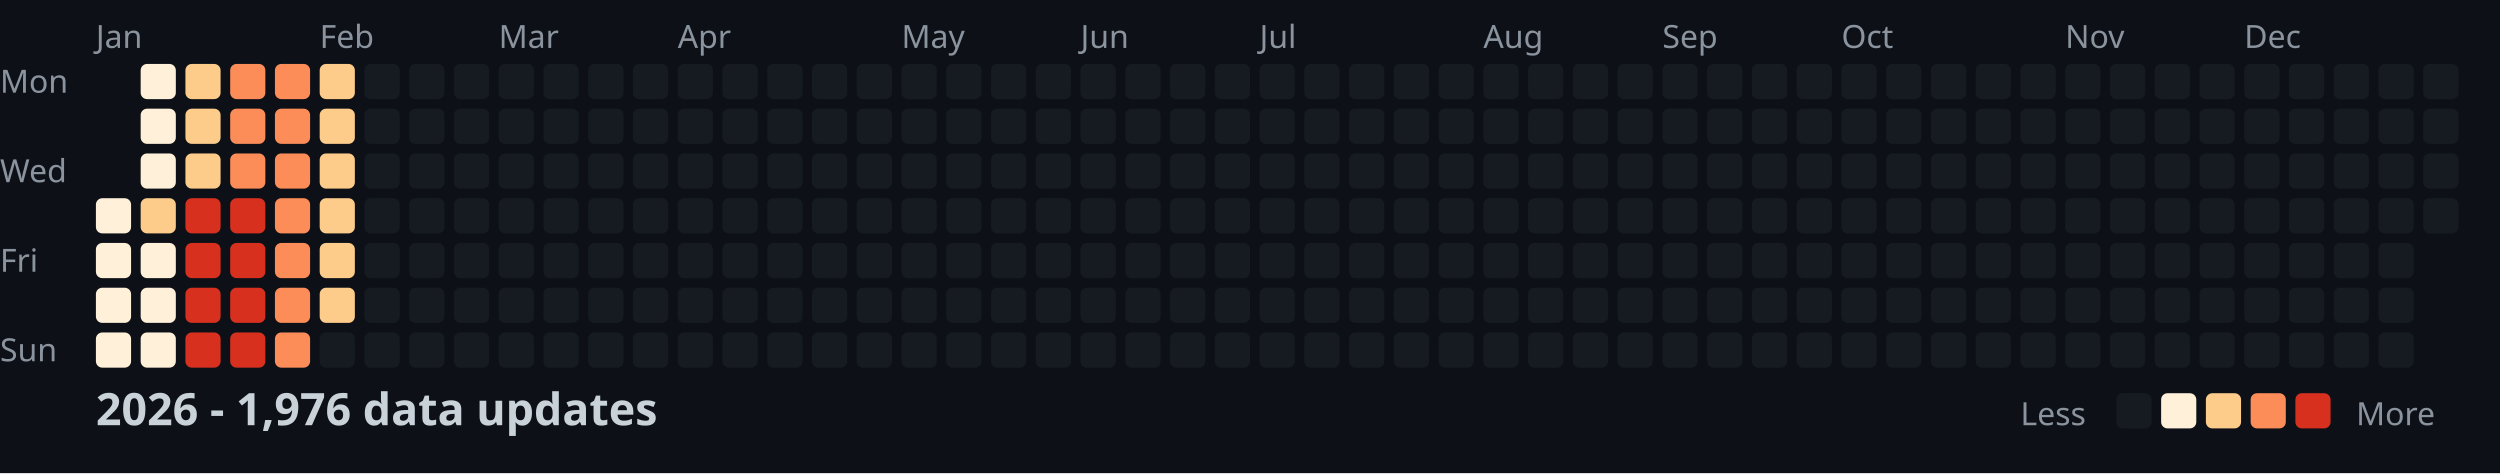
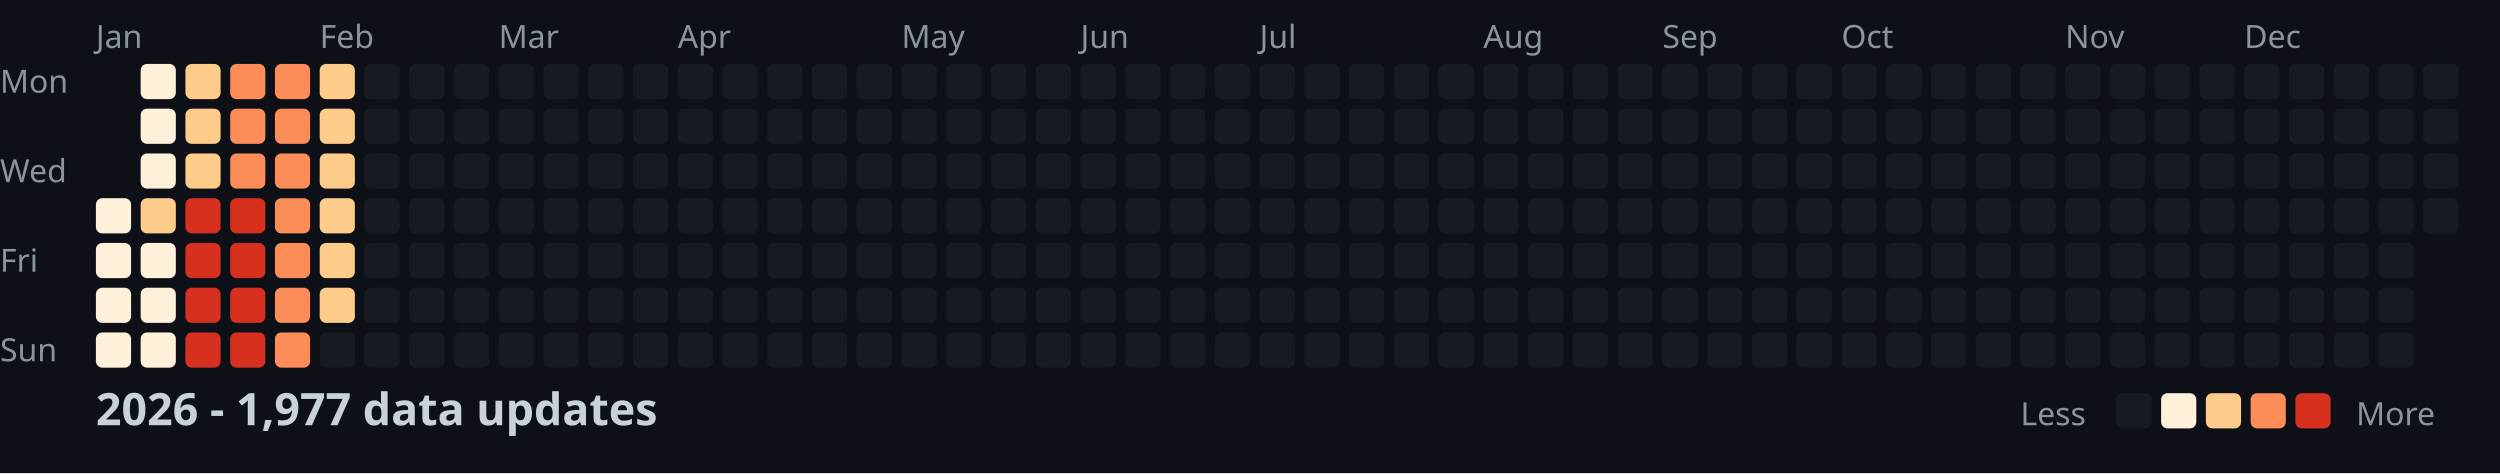
<svg xmlns="http://www.w3.org/2000/svg" width="782" height="148">
  <style>
    .month { font: 10px sans-serif; fill: #8b949e; }
    .day { font: 10px sans-serif; fill: #8b949e; }
    .title { font: bold 14px sans-serif; fill: #c9d1d9; }
    .legend { font: 10px sans-serif; fill: #8b949e; }
  </style>
  <rect width="100%" height="100%" fill="#0d1117" />
  <text x="0" y="29" class="day">Mon</text>
  <text x="0" y="57" class="day">Wed</text>
  <text x="0" y="85" class="day">Fri</text>
  <text x="0" y="113" class="day">Sun</text>
  <text x="30" y="15" class="month">Jan</text>
  <text x="100" y="15" class="month">Feb</text>
  <text x="156" y="15" class="month">Mar</text>
  <text x="212" y="15" class="month">Apr</text>
  <text x="282" y="15" class="month">May</text>
  <text x="338" y="15" class="month">Jun</text>
  <text x="394" y="15" class="month">Jul</text>
  <text x="464" y="15" class="month">Aug</text>
  <text x="520" y="15" class="month">Sep</text>
  <text x="576" y="15" class="month">Oct</text>
  <text x="646" y="15" class="month">Nov</text>
  <text x="702" y="15" class="month">Dec</text>
  <rect x="30" y="62" width="11" height="11" fill="#fef0d9" rx="2" />
  <rect x="30" y="76" width="11" height="11" fill="#fef0d9" rx="2" />
  <rect x="30" y="90" width="11" height="11" fill="#fef0d9" rx="2" />
  <rect x="30" y="104" width="11" height="11" fill="#fef0d9" rx="2" />
  <rect x="44" y="20" width="11" height="11" fill="#fef0d9" rx="2" />
  <rect x="44" y="34" width="11" height="11" fill="#fef0d9" rx="2" />
  <rect x="44" y="48" width="11" height="11" fill="#fef0d9" rx="2" />
  <rect x="44" y="62" width="11" height="11" fill="#fdcc8a" rx="2" />
  <rect x="44" y="76" width="11" height="11" fill="#fef0d9" rx="2" />
  <rect x="44" y="90" width="11" height="11" fill="#fef0d9" rx="2" />
  <rect x="44" y="104" width="11" height="11" fill="#fef0d9" rx="2" />
  <rect x="58" y="20" width="11" height="11" fill="#fdcc8a" rx="2" />
  <rect x="58" y="34" width="11" height="11" fill="#fdcc8a" rx="2" />
  <rect x="58" y="48" width="11" height="11" fill="#fdcc8a" rx="2" />
  <rect x="58" y="62" width="11" height="11" fill="#d7301f" rx="2" />
  <rect x="58" y="76" width="11" height="11" fill="#d7301f" rx="2" />
  <rect x="58" y="90" width="11" height="11" fill="#d7301f" rx="2" />
  <rect x="58" y="104" width="11" height="11" fill="#d7301f" rx="2" />
  <rect x="72" y="20" width="11" height="11" fill="#fc8d59" rx="2" />
  <rect x="72" y="34" width="11" height="11" fill="#fc8d59" rx="2" />
  <rect x="72" y="48" width="11" height="11" fill="#fc8d59" rx="2" />
  <rect x="72" y="62" width="11" height="11" fill="#d7301f" rx="2" />
  <rect x="72" y="76" width="11" height="11" fill="#d7301f" rx="2" />
  <rect x="72" y="90" width="11" height="11" fill="#d7301f" rx="2" />
  <rect x="72" y="104" width="11" height="11" fill="#d7301f" rx="2" />
  <rect x="86" y="20" width="11" height="11" fill="#fc8d59" rx="2" />
  <rect x="86" y="34" width="11" height="11" fill="#fc8d59" rx="2" />
  <rect x="86" y="48" width="11" height="11" fill="#fc8d59" rx="2" />
  <rect x="86" y="62" width="11" height="11" fill="#fc8d59" rx="2" />
  <rect x="86" y="76" width="11" height="11" fill="#fc8d59" rx="2" />
  <rect x="86" y="90" width="11" height="11" fill="#fc8d59" rx="2" />
  <rect x="86" y="104" width="11" height="11" fill="#fc8d59" rx="2" />
  <rect x="100" y="20" width="11" height="11" fill="#fdcc8a" rx="2" />
  <rect x="100" y="34" width="11" height="11" fill="#fdcc8a" rx="2" />
  <rect x="100" y="48" width="11" height="11" fill="#fdcc8a" rx="2" />
  <rect x="100" y="62" width="11" height="11" fill="#fdcc8a" rx="2" />
  <rect x="100" y="76" width="11" height="11" fill="#fdcc8a" rx="2" />
  <rect x="100" y="90" width="11" height="11" fill="#fdcc8a" rx="2" />
  <rect x="100" y="104" width="11" height="11" fill="#161b22" rx="2" />
  <rect x="114" y="20" width="11" height="11" fill="#161b22" rx="2" />
  <rect x="114" y="34" width="11" height="11" fill="#161b22" rx="2" />
  <rect x="114" y="48" width="11" height="11" fill="#161b22" rx="2" />
  <rect x="114" y="62" width="11" height="11" fill="#161b22" rx="2" />
  <rect x="114" y="76" width="11" height="11" fill="#161b22" rx="2" />
  <rect x="114" y="90" width="11" height="11" fill="#161b22" rx="2" />
  <rect x="114" y="104" width="11" height="11" fill="#161b22" rx="2" />
  <rect x="128" y="20" width="11" height="11" fill="#161b22" rx="2" />
  <rect x="128" y="34" width="11" height="11" fill="#161b22" rx="2" />
  <rect x="128" y="48" width="11" height="11" fill="#161b22" rx="2" />
  <rect x="128" y="62" width="11" height="11" fill="#161b22" rx="2" />
  <rect x="128" y="76" width="11" height="11" fill="#161b22" rx="2" />
  <rect x="128" y="90" width="11" height="11" fill="#161b22" rx="2" />
  <rect x="128" y="104" width="11" height="11" fill="#161b22" rx="2" />
  <rect x="142" y="20" width="11" height="11" fill="#161b22" rx="2" />
  <rect x="142" y="34" width="11" height="11" fill="#161b22" rx="2" />
  <rect x="142" y="48" width="11" height="11" fill="#161b22" rx="2" />
  <rect x="142" y="62" width="11" height="11" fill="#161b22" rx="2" />
  <rect x="142" y="76" width="11" height="11" fill="#161b22" rx="2" />
  <rect x="142" y="90" width="11" height="11" fill="#161b22" rx="2" />
  <rect x="142" y="104" width="11" height="11" fill="#161b22" rx="2" />
  <rect x="156" y="20" width="11" height="11" fill="#161b22" rx="2" />
  <rect x="156" y="34" width="11" height="11" fill="#161b22" rx="2" />
  <rect x="156" y="48" width="11" height="11" fill="#161b22" rx="2" />
  <rect x="156" y="62" width="11" height="11" fill="#161b22" rx="2" />
  <rect x="156" y="76" width="11" height="11" fill="#161b22" rx="2" />
  <rect x="156" y="90" width="11" height="11" fill="#161b22" rx="2" />
  <rect x="156" y="104" width="11" height="11" fill="#161b22" rx="2" />
  <rect x="170" y="20" width="11" height="11" fill="#161b22" rx="2" />
  <rect x="170" y="34" width="11" height="11" fill="#161b22" rx="2" />
  <rect x="170" y="48" width="11" height="11" fill="#161b22" rx="2" />
  <rect x="170" y="62" width="11" height="11" fill="#161b22" rx="2" />
  <rect x="170" y="76" width="11" height="11" fill="#161b22" rx="2" />
  <rect x="170" y="90" width="11" height="11" fill="#161b22" rx="2" />
  <rect x="170" y="104" width="11" height="11" fill="#161b22" rx="2" />
  <rect x="184" y="20" width="11" height="11" fill="#161b22" rx="2" />
  <rect x="184" y="34" width="11" height="11" fill="#161b22" rx="2" />
  <rect x="184" y="48" width="11" height="11" fill="#161b22" rx="2" />
  <rect x="184" y="62" width="11" height="11" fill="#161b22" rx="2" />
  <rect x="184" y="76" width="11" height="11" fill="#161b22" rx="2" />
  <rect x="184" y="90" width="11" height="11" fill="#161b22" rx="2" />
  <rect x="184" y="104" width="11" height="11" fill="#161b22" rx="2" />
  <rect x="198" y="20" width="11" height="11" fill="#161b22" rx="2" />
  <rect x="198" y="34" width="11" height="11" fill="#161b22" rx="2" />
  <rect x="198" y="48" width="11" height="11" fill="#161b22" rx="2" />
  <rect x="198" y="62" width="11" height="11" fill="#161b22" rx="2" />
  <rect x="198" y="76" width="11" height="11" fill="#161b22" rx="2" />
  <rect x="198" y="90" width="11" height="11" fill="#161b22" rx="2" />
  <rect x="198" y="104" width="11" height="11" fill="#161b22" rx="2" />
  <rect x="212" y="20" width="11" height="11" fill="#161b22" rx="2" />
  <rect x="212" y="34" width="11" height="11" fill="#161b22" rx="2" />
  <rect x="212" y="48" width="11" height="11" fill="#161b22" rx="2" />
  <rect x="212" y="62" width="11" height="11" fill="#161b22" rx="2" />
  <rect x="212" y="76" width="11" height="11" fill="#161b22" rx="2" />
  <rect x="212" y="90" width="11" height="11" fill="#161b22" rx="2" />
  <rect x="212" y="104" width="11" height="11" fill="#161b22" rx="2" />
  <rect x="226" y="20" width="11" height="11" fill="#161b22" rx="2" />
  <rect x="226" y="34" width="11" height="11" fill="#161b22" rx="2" />
  <rect x="226" y="48" width="11" height="11" fill="#161b22" rx="2" />
  <rect x="226" y="62" width="11" height="11" fill="#161b22" rx="2" />
  <rect x="226" y="76" width="11" height="11" fill="#161b22" rx="2" />
  <rect x="226" y="90" width="11" height="11" fill="#161b22" rx="2" />
  <rect x="226" y="104" width="11" height="11" fill="#161b22" rx="2" />
  <rect x="240" y="20" width="11" height="11" fill="#161b22" rx="2" />
  <rect x="240" y="34" width="11" height="11" fill="#161b22" rx="2" />
  <rect x="240" y="48" width="11" height="11" fill="#161b22" rx="2" />
  <rect x="240" y="62" width="11" height="11" fill="#161b22" rx="2" />
  <rect x="240" y="76" width="11" height="11" fill="#161b22" rx="2" />
  <rect x="240" y="90" width="11" height="11" fill="#161b22" rx="2" />
  <rect x="240" y="104" width="11" height="11" fill="#161b22" rx="2" />
  <rect x="254" y="20" width="11" height="11" fill="#161b22" rx="2" />
  <rect x="254" y="34" width="11" height="11" fill="#161b22" rx="2" />
  <rect x="254" y="48" width="11" height="11" fill="#161b22" rx="2" />
  <rect x="254" y="62" width="11" height="11" fill="#161b22" rx="2" />
  <rect x="254" y="76" width="11" height="11" fill="#161b22" rx="2" />
  <rect x="254" y="90" width="11" height="11" fill="#161b22" rx="2" />
  <rect x="254" y="104" width="11" height="11" fill="#161b22" rx="2" />
  <rect x="268" y="20" width="11" height="11" fill="#161b22" rx="2" />
  <rect x="268" y="34" width="11" height="11" fill="#161b22" rx="2" />
  <rect x="268" y="48" width="11" height="11" fill="#161b22" rx="2" />
  <rect x="268" y="62" width="11" height="11" fill="#161b22" rx="2" />
  <rect x="268" y="76" width="11" height="11" fill="#161b22" rx="2" />
  <rect x="268" y="90" width="11" height="11" fill="#161b22" rx="2" />
  <rect x="268" y="104" width="11" height="11" fill="#161b22" rx="2" />
  <rect x="282" y="20" width="11" height="11" fill="#161b22" rx="2" />
  <rect x="282" y="34" width="11" height="11" fill="#161b22" rx="2" />
  <rect x="282" y="48" width="11" height="11" fill="#161b22" rx="2" />
  <rect x="282" y="62" width="11" height="11" fill="#161b22" rx="2" />
  <rect x="282" y="76" width="11" height="11" fill="#161b22" rx="2" />
  <rect x="282" y="90" width="11" height="11" fill="#161b22" rx="2" />
  <rect x="282" y="104" width="11" height="11" fill="#161b22" rx="2" />
  <rect x="296" y="20" width="11" height="11" fill="#161b22" rx="2" />
  <rect x="296" y="34" width="11" height="11" fill="#161b22" rx="2" />
  <rect x="296" y="48" width="11" height="11" fill="#161b22" rx="2" />
  <rect x="296" y="62" width="11" height="11" fill="#161b22" rx="2" />
  <rect x="296" y="76" width="11" height="11" fill="#161b22" rx="2" />
  <rect x="296" y="90" width="11" height="11" fill="#161b22" rx="2" />
  <rect x="296" y="104" width="11" height="11" fill="#161b22" rx="2" />
  <rect x="310" y="20" width="11" height="11" fill="#161b22" rx="2" />
  <rect x="310" y="34" width="11" height="11" fill="#161b22" rx="2" />
  <rect x="310" y="48" width="11" height="11" fill="#161b22" rx="2" />
  <rect x="310" y="62" width="11" height="11" fill="#161b22" rx="2" />
  <rect x="310" y="76" width="11" height="11" fill="#161b22" rx="2" />
  <rect x="310" y="90" width="11" height="11" fill="#161b22" rx="2" />
  <rect x="310" y="104" width="11" height="11" fill="#161b22" rx="2" />
  <rect x="324" y="20" width="11" height="11" fill="#161b22" rx="2" />
  <rect x="324" y="34" width="11" height="11" fill="#161b22" rx="2" />
  <rect x="324" y="48" width="11" height="11" fill="#161b22" rx="2" />
  <rect x="324" y="62" width="11" height="11" fill="#161b22" rx="2" />
  <rect x="324" y="76" width="11" height="11" fill="#161b22" rx="2" />
  <rect x="324" y="90" width="11" height="11" fill="#161b22" rx="2" />
  <rect x="324" y="104" width="11" height="11" fill="#161b22" rx="2" />
  <rect x="338" y="20" width="11" height="11" fill="#161b22" rx="2" />
  <rect x="338" y="34" width="11" height="11" fill="#161b22" rx="2" />
  <rect x="338" y="48" width="11" height="11" fill="#161b22" rx="2" />
  <rect x="338" y="62" width="11" height="11" fill="#161b22" rx="2" />
  <rect x="338" y="76" width="11" height="11" fill="#161b22" rx="2" />
  <rect x="338" y="90" width="11" height="11" fill="#161b22" rx="2" />
  <rect x="338" y="104" width="11" height="11" fill="#161b22" rx="2" />
  <rect x="352" y="20" width="11" height="11" fill="#161b22" rx="2" />
  <rect x="352" y="34" width="11" height="11" fill="#161b22" rx="2" />
  <rect x="352" y="48" width="11" height="11" fill="#161b22" rx="2" />
  <rect x="352" y="62" width="11" height="11" fill="#161b22" rx="2" />
  <rect x="352" y="76" width="11" height="11" fill="#161b22" rx="2" />
  <rect x="352" y="90" width="11" height="11" fill="#161b22" rx="2" />
  <rect x="352" y="104" width="11" height="11" fill="#161b22" rx="2" />
  <rect x="366" y="20" width="11" height="11" fill="#161b22" rx="2" />
  <rect x="366" y="34" width="11" height="11" fill="#161b22" rx="2" />
  <rect x="366" y="48" width="11" height="11" fill="#161b22" rx="2" />
  <rect x="366" y="62" width="11" height="11" fill="#161b22" rx="2" />
  <rect x="366" y="76" width="11" height="11" fill="#161b22" rx="2" />
  <rect x="366" y="90" width="11" height="11" fill="#161b22" rx="2" />
  <rect x="366" y="104" width="11" height="11" fill="#161b22" rx="2" />
  <rect x="380" y="20" width="11" height="11" fill="#161b22" rx="2" />
  <rect x="380" y="34" width="11" height="11" fill="#161b22" rx="2" />
  <rect x="380" y="48" width="11" height="11" fill="#161b22" rx="2" />
  <rect x="380" y="62" width="11" height="11" fill="#161b22" rx="2" />
  <rect x="380" y="76" width="11" height="11" fill="#161b22" rx="2" />
  <rect x="380" y="90" width="11" height="11" fill="#161b22" rx="2" />
  <rect x="380" y="104" width="11" height="11" fill="#161b22" rx="2" />
  <rect x="394" y="20" width="11" height="11" fill="#161b22" rx="2" />
  <rect x="394" y="34" width="11" height="11" fill="#161b22" rx="2" />
  <rect x="394" y="48" width="11" height="11" fill="#161b22" rx="2" />
  <rect x="394" y="62" width="11" height="11" fill="#161b22" rx="2" />
  <rect x="394" y="76" width="11" height="11" fill="#161b22" rx="2" />
  <rect x="394" y="90" width="11" height="11" fill="#161b22" rx="2" />
  <rect x="394" y="104" width="11" height="11" fill="#161b22" rx="2" />
  <rect x="408" y="20" width="11" height="11" fill="#161b22" rx="2" />
  <rect x="408" y="34" width="11" height="11" fill="#161b22" rx="2" />
  <rect x="408" y="48" width="11" height="11" fill="#161b22" rx="2" />
  <rect x="408" y="62" width="11" height="11" fill="#161b22" rx="2" />
  <rect x="408" y="76" width="11" height="11" fill="#161b22" rx="2" />
  <rect x="408" y="90" width="11" height="11" fill="#161b22" rx="2" />
  <rect x="408" y="104" width="11" height="11" fill="#161b22" rx="2" />
  <rect x="422" y="20" width="11" height="11" fill="#161b22" rx="2" />
  <rect x="422" y="34" width="11" height="11" fill="#161b22" rx="2" />
  <rect x="422" y="48" width="11" height="11" fill="#161b22" rx="2" />
  <rect x="422" y="62" width="11" height="11" fill="#161b22" rx="2" />
  <rect x="422" y="76" width="11" height="11" fill="#161b22" rx="2" />
  <rect x="422" y="90" width="11" height="11" fill="#161b22" rx="2" />
  <rect x="422" y="104" width="11" height="11" fill="#161b22" rx="2" />
  <rect x="436" y="20" width="11" height="11" fill="#161b22" rx="2" />
  <rect x="436" y="34" width="11" height="11" fill="#161b22" rx="2" />
  <rect x="436" y="48" width="11" height="11" fill="#161b22" rx="2" />
  <rect x="436" y="62" width="11" height="11" fill="#161b22" rx="2" />
  <rect x="436" y="76" width="11" height="11" fill="#161b22" rx="2" />
  <rect x="436" y="90" width="11" height="11" fill="#161b22" rx="2" />
  <rect x="436" y="104" width="11" height="11" fill="#161b22" rx="2" />
  <rect x="450" y="20" width="11" height="11" fill="#161b22" rx="2" />
  <rect x="450" y="34" width="11" height="11" fill="#161b22" rx="2" />
  <rect x="450" y="48" width="11" height="11" fill="#161b22" rx="2" />
  <rect x="450" y="62" width="11" height="11" fill="#161b22" rx="2" />
  <rect x="450" y="76" width="11" height="11" fill="#161b22" rx="2" />
  <rect x="450" y="90" width="11" height="11" fill="#161b22" rx="2" />
  <rect x="450" y="104" width="11" height="11" fill="#161b22" rx="2" />
  <rect x="464" y="20" width="11" height="11" fill="#161b22" rx="2" />
  <rect x="464" y="34" width="11" height="11" fill="#161b22" rx="2" />
  <rect x="464" y="48" width="11" height="11" fill="#161b22" rx="2" />
  <rect x="464" y="62" width="11" height="11" fill="#161b22" rx="2" />
  <rect x="464" y="76" width="11" height="11" fill="#161b22" rx="2" />
  <rect x="464" y="90" width="11" height="11" fill="#161b22" rx="2" />
  <rect x="464" y="104" width="11" height="11" fill="#161b22" rx="2" />
  <rect x="478" y="20" width="11" height="11" fill="#161b22" rx="2" />
  <rect x="478" y="34" width="11" height="11" fill="#161b22" rx="2" />
  <rect x="478" y="48" width="11" height="11" fill="#161b22" rx="2" />
  <rect x="478" y="62" width="11" height="11" fill="#161b22" rx="2" />
  <rect x="478" y="76" width="11" height="11" fill="#161b22" rx="2" />
  <rect x="478" y="90" width="11" height="11" fill="#161b22" rx="2" />
  <rect x="478" y="104" width="11" height="11" fill="#161b22" rx="2" />
  <rect x="492" y="20" width="11" height="11" fill="#161b22" rx="2" />
  <rect x="492" y="34" width="11" height="11" fill="#161b22" rx="2" />
  <rect x="492" y="48" width="11" height="11" fill="#161b22" rx="2" />
  <rect x="492" y="62" width="11" height="11" fill="#161b22" rx="2" />
  <rect x="492" y="76" width="11" height="11" fill="#161b22" rx="2" />
  <rect x="492" y="90" width="11" height="11" fill="#161b22" rx="2" />
  <rect x="492" y="104" width="11" height="11" fill="#161b22" rx="2" />
  <rect x="506" y="20" width="11" height="11" fill="#161b22" rx="2" />
  <rect x="506" y="34" width="11" height="11" fill="#161b22" rx="2" />
  <rect x="506" y="48" width="11" height="11" fill="#161b22" rx="2" />
  <rect x="506" y="62" width="11" height="11" fill="#161b22" rx="2" />
  <rect x="506" y="76" width="11" height="11" fill="#161b22" rx="2" />
  <rect x="506" y="90" width="11" height="11" fill="#161b22" rx="2" />
  <rect x="506" y="104" width="11" height="11" fill="#161b22" rx="2" />
  <rect x="520" y="20" width="11" height="11" fill="#161b22" rx="2" />
  <rect x="520" y="34" width="11" height="11" fill="#161b22" rx="2" />
  <rect x="520" y="48" width="11" height="11" fill="#161b22" rx="2" />
  <rect x="520" y="62" width="11" height="11" fill="#161b22" rx="2" />
  <rect x="520" y="76" width="11" height="11" fill="#161b22" rx="2" />
  <rect x="520" y="90" width="11" height="11" fill="#161b22" rx="2" />
  <rect x="520" y="104" width="11" height="11" fill="#161b22" rx="2" />
  <rect x="534" y="20" width="11" height="11" fill="#161b22" rx="2" />
  <rect x="534" y="34" width="11" height="11" fill="#161b22" rx="2" />
  <rect x="534" y="48" width="11" height="11" fill="#161b22" rx="2" />
  <rect x="534" y="62" width="11" height="11" fill="#161b22" rx="2" />
  <rect x="534" y="76" width="11" height="11" fill="#161b22" rx="2" />
  <rect x="534" y="90" width="11" height="11" fill="#161b22" rx="2" />
  <rect x="534" y="104" width="11" height="11" fill="#161b22" rx="2" />
  <rect x="548" y="20" width="11" height="11" fill="#161b22" rx="2" />
  <rect x="548" y="34" width="11" height="11" fill="#161b22" rx="2" />
  <rect x="548" y="48" width="11" height="11" fill="#161b22" rx="2" />
  <rect x="548" y="62" width="11" height="11" fill="#161b22" rx="2" />
  <rect x="548" y="76" width="11" height="11" fill="#161b22" rx="2" />
  <rect x="548" y="90" width="11" height="11" fill="#161b22" rx="2" />
  <rect x="548" y="104" width="11" height="11" fill="#161b22" rx="2" />
  <rect x="562" y="20" width="11" height="11" fill="#161b22" rx="2" />
  <rect x="562" y="34" width="11" height="11" fill="#161b22" rx="2" />
  <rect x="562" y="48" width="11" height="11" fill="#161b22" rx="2" />
  <rect x="562" y="62" width="11" height="11" fill="#161b22" rx="2" />
  <rect x="562" y="76" width="11" height="11" fill="#161b22" rx="2" />
  <rect x="562" y="90" width="11" height="11" fill="#161b22" rx="2" />
  <rect x="562" y="104" width="11" height="11" fill="#161b22" rx="2" />
  <rect x="576" y="20" width="11" height="11" fill="#161b22" rx="2" />
  <rect x="576" y="34" width="11" height="11" fill="#161b22" rx="2" />
  <rect x="576" y="48" width="11" height="11" fill="#161b22" rx="2" />
  <rect x="576" y="62" width="11" height="11" fill="#161b22" rx="2" />
  <rect x="576" y="76" width="11" height="11" fill="#161b22" rx="2" />
  <rect x="576" y="90" width="11" height="11" fill="#161b22" rx="2" />
  <rect x="576" y="104" width="11" height="11" fill="#161b22" rx="2" />
  <rect x="590" y="20" width="11" height="11" fill="#161b22" rx="2" />
  <rect x="590" y="34" width="11" height="11" fill="#161b22" rx="2" />
  <rect x="590" y="48" width="11" height="11" fill="#161b22" rx="2" />
  <rect x="590" y="62" width="11" height="11" fill="#161b22" rx="2" />
  <rect x="590" y="76" width="11" height="11" fill="#161b22" rx="2" />
  <rect x="590" y="90" width="11" height="11" fill="#161b22" rx="2" />
  <rect x="590" y="104" width="11" height="11" fill="#161b22" rx="2" />
  <rect x="604" y="20" width="11" height="11" fill="#161b22" rx="2" />
  <rect x="604" y="34" width="11" height="11" fill="#161b22" rx="2" />
  <rect x="604" y="48" width="11" height="11" fill="#161b22" rx="2" />
  <rect x="604" y="62" width="11" height="11" fill="#161b22" rx="2" />
  <rect x="604" y="76" width="11" height="11" fill="#161b22" rx="2" />
  <rect x="604" y="90" width="11" height="11" fill="#161b22" rx="2" />
  <rect x="604" y="104" width="11" height="11" fill="#161b22" rx="2" />
  <rect x="618" y="20" width="11" height="11" fill="#161b22" rx="2" />
  <rect x="618" y="34" width="11" height="11" fill="#161b22" rx="2" />
  <rect x="618" y="48" width="11" height="11" fill="#161b22" rx="2" />
  <rect x="618" y="62" width="11" height="11" fill="#161b22" rx="2" />
  <rect x="618" y="76" width="11" height="11" fill="#161b22" rx="2" />
  <rect x="618" y="90" width="11" height="11" fill="#161b22" rx="2" />
  <rect x="618" y="104" width="11" height="11" fill="#161b22" rx="2" />
  <rect x="632" y="20" width="11" height="11" fill="#161b22" rx="2" />
  <rect x="632" y="34" width="11" height="11" fill="#161b22" rx="2" />
  <rect x="632" y="48" width="11" height="11" fill="#161b22" rx="2" />
  <rect x="632" y="62" width="11" height="11" fill="#161b22" rx="2" />
  <rect x="632" y="76" width="11" height="11" fill="#161b22" rx="2" />
  <rect x="632" y="90" width="11" height="11" fill="#161b22" rx="2" />
  <rect x="632" y="104" width="11" height="11" fill="#161b22" rx="2" />
  <rect x="646" y="20" width="11" height="11" fill="#161b22" rx="2" />
  <rect x="646" y="34" width="11" height="11" fill="#161b22" rx="2" />
  <rect x="646" y="48" width="11" height="11" fill="#161b22" rx="2" />
  <rect x="646" y="62" width="11" height="11" fill="#161b22" rx="2" />
  <rect x="646" y="76" width="11" height="11" fill="#161b22" rx="2" />
  <rect x="646" y="90" width="11" height="11" fill="#161b22" rx="2" />
  <rect x="646" y="104" width="11" height="11" fill="#161b22" rx="2" />
  <rect x="660" y="20" width="11" height="11" fill="#161b22" rx="2" />
  <rect x="660" y="34" width="11" height="11" fill="#161b22" rx="2" />
  <rect x="660" y="48" width="11" height="11" fill="#161b22" rx="2" />
  <rect x="660" y="62" width="11" height="11" fill="#161b22" rx="2" />
  <rect x="660" y="76" width="11" height="11" fill="#161b22" rx="2" />
  <rect x="660" y="90" width="11" height="11" fill="#161b22" rx="2" />
  <rect x="660" y="104" width="11" height="11" fill="#161b22" rx="2" />
  <rect x="674" y="20" width="11" height="11" fill="#161b22" rx="2" />
  <rect x="674" y="34" width="11" height="11" fill="#161b22" rx="2" />
  <rect x="674" y="48" width="11" height="11" fill="#161b22" rx="2" />
  <rect x="674" y="62" width="11" height="11" fill="#161b22" rx="2" />
  <rect x="674" y="76" width="11" height="11" fill="#161b22" rx="2" />
  <rect x="674" y="90" width="11" height="11" fill="#161b22" rx="2" />
  <rect x="674" y="104" width="11" height="11" fill="#161b22" rx="2" />
  <rect x="688" y="20" width="11" height="11" fill="#161b22" rx="2" />
  <rect x="688" y="34" width="11" height="11" fill="#161b22" rx="2" />
  <rect x="688" y="48" width="11" height="11" fill="#161b22" rx="2" />
  <rect x="688" y="62" width="11" height="11" fill="#161b22" rx="2" />
  <rect x="688" y="76" width="11" height="11" fill="#161b22" rx="2" />
  <rect x="688" y="90" width="11" height="11" fill="#161b22" rx="2" />
  <rect x="688" y="104" width="11" height="11" fill="#161b22" rx="2" />
  <rect x="702" y="20" width="11" height="11" fill="#161b22" rx="2" />
  <rect x="702" y="34" width="11" height="11" fill="#161b22" rx="2" />
  <rect x="702" y="48" width="11" height="11" fill="#161b22" rx="2" />
  <rect x="702" y="62" width="11" height="11" fill="#161b22" rx="2" />
  <rect x="702" y="76" width="11" height="11" fill="#161b22" rx="2" />
  <rect x="702" y="90" width="11" height="11" fill="#161b22" rx="2" />
  <rect x="702" y="104" width="11" height="11" fill="#161b22" rx="2" />
  <rect x="716" y="20" width="11" height="11" fill="#161b22" rx="2" />
  <rect x="716" y="34" width="11" height="11" fill="#161b22" rx="2" />
  <rect x="716" y="48" width="11" height="11" fill="#161b22" rx="2" />
  <rect x="716" y="62" width="11" height="11" fill="#161b22" rx="2" />
  <rect x="716" y="76" width="11" height="11" fill="#161b22" rx="2" />
  <rect x="716" y="90" width="11" height="11" fill="#161b22" rx="2" />
  <rect x="716" y="104" width="11" height="11" fill="#161b22" rx="2" />
  <rect x="730" y="20" width="11" height="11" fill="#161b22" rx="2" />
  <rect x="730" y="34" width="11" height="11" fill="#161b22" rx="2" />
  <rect x="730" y="48" width="11" height="11" fill="#161b22" rx="2" />
  <rect x="730" y="62" width="11" height="11" fill="#161b22" rx="2" />
  <rect x="730" y="76" width="11" height="11" fill="#161b22" rx="2" />
  <rect x="730" y="90" width="11" height="11" fill="#161b22" rx="2" />
  <rect x="730" y="104" width="11" height="11" fill="#161b22" rx="2" />
  <rect x="744" y="20" width="11" height="11" fill="#161b22" rx="2" />
  <rect x="744" y="34" width="11" height="11" fill="#161b22" rx="2" />
  <rect x="744" y="48" width="11" height="11" fill="#161b22" rx="2" />
  <rect x="744" y="62" width="11" height="11" fill="#161b22" rx="2" />
  <rect x="744" y="76" width="11" height="11" fill="#161b22" rx="2" />
  <rect x="744" y="90" width="11" height="11" fill="#161b22" rx="2" />
  <rect x="744" y="104" width="11" height="11" fill="#161b22" rx="2" />
  <rect x="758" y="20" width="11" height="11" fill="#161b22" rx="2" />
  <rect x="758" y="34" width="11" height="11" fill="#161b22" rx="2" />
  <rect x="758" y="48" width="11" height="11" fill="#161b22" rx="2" />
  <rect x="758" y="62" width="11" height="11" fill="#161b22" rx="2" />
-   <text x="30" y="133" class="title">2026 - 1,976 data updates</text>
+   <text x="30" y="133" class="title">2026 - 1,977 data updates</text>
  <text x="632" y="133" class="legend">Less</text>
  <rect x="662" y="123" width="11" height="11" fill="#161b22" rx="2" />
  <rect x="676" y="123" width="11" height="11" fill="#fef0d9" rx="2" />
  <rect x="690" y="123" width="11" height="11" fill="#fdcc8a" rx="2" />
  <rect x="704" y="123" width="11" height="11" fill="#fc8d59" rx="2" />
  <rect x="718" y="123" width="11" height="11" fill="#d7301f" rx="2" />
  <text x="737" y="133" class="legend">More</text>
</svg>
